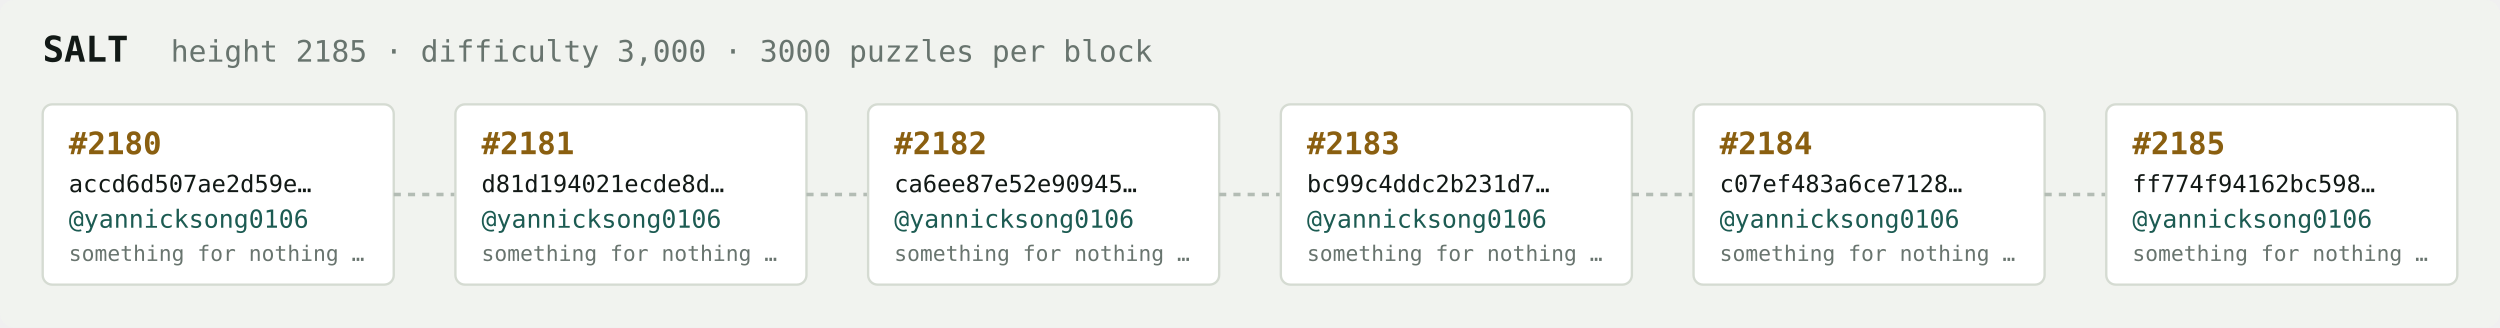
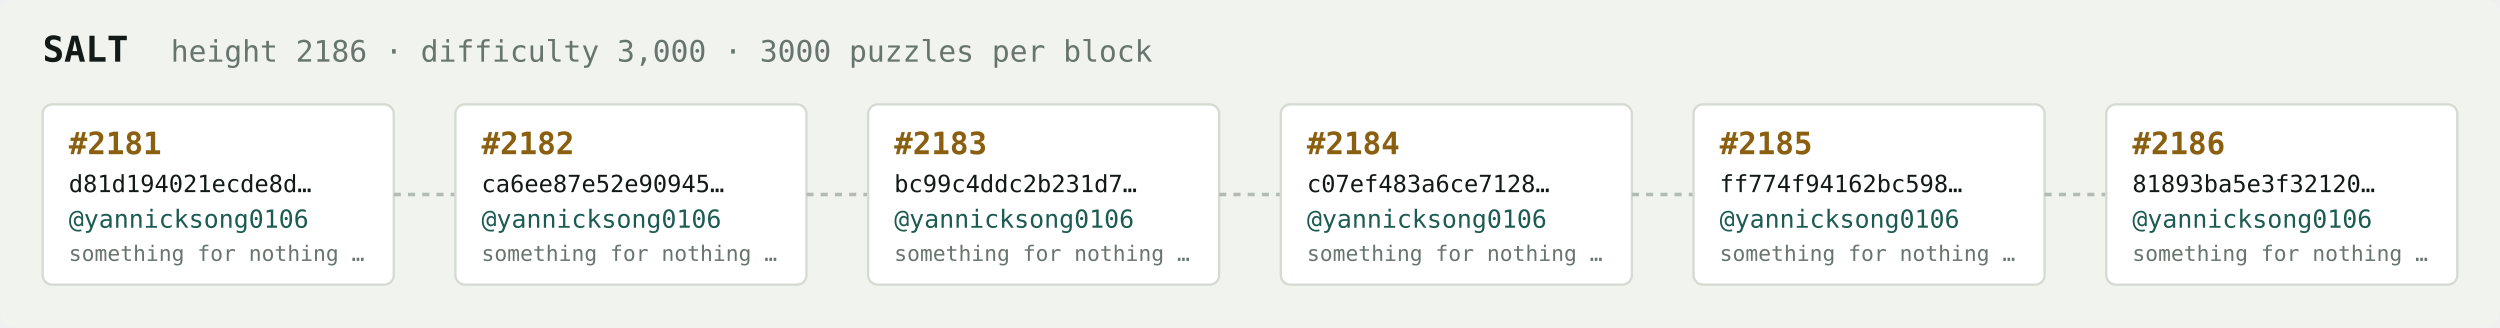
<svg xmlns="http://www.w3.org/2000/svg" width="1054" height="138" viewBox="0 0 1054 138" font-family="ui-monospace,SFMono-Regular,Menlo,monospace">
  <rect fill="#f1f3ef" width="1054" height="138" rx="6" />
  <text x="18" y="26" fill="#121916" font-size="15" font-weight="700">SALT</text>
-   <text x="72" y="26" fill="#68746e" font-size="12.5">height 2185 · difficulty 3,000 · 3000 puzzles per block</text>
+   <text x="72" y="26" fill="#68746e" font-size="12.5">height 2186 · difficulty 3,000 · 3000 puzzles per block</text>
  <rect x="18" y="44" width="148" height="76" rx="4" fill="#ffffff" stroke="#d5dbd2" stroke-width="1" />
-   <text x="29" y="65" fill="#8a5f10" font-size="13" font-weight="700">#2180</text>
-   <text x="29" y="81" fill="#121916" font-size="10">accd6d507ae2d59e…</text>
+   <text x="29" y="65" fill="#8a5f10" font-size="13" font-weight="700">#2181</text>
+   <text x="29" y="81" fill="#121916" font-size="10">d81d194021ecde8d…</text>
  <text x="29" y="96" fill="#1c5b52" font-size="10.5">@yannicksong0106</text>
  <text x="29" y="110" fill="#68746e" font-size="9">something for nothing …</text>
  <line x1="166" y1="82.0" x2="192" y2="82.0" stroke="#b3bcb4" stroke-width="1.5" stroke-dasharray="3 3" />
  <rect x="192" y="44" width="148" height="76" rx="4" fill="#ffffff" stroke="#d5dbd2" stroke-width="1" />
-   <text x="203" y="65" fill="#8a5f10" font-size="13" font-weight="700">#2181</text>
-   <text x="203" y="81" fill="#121916" font-size="10">d81d194021ecde8d…</text>
+   <text x="203" y="65" fill="#8a5f10" font-size="13" font-weight="700">#2182</text>
+   <text x="203" y="81" fill="#121916" font-size="10">ca6ee87e52e90945…</text>
  <text x="203" y="96" fill="#1c5b52" font-size="10.5">@yannicksong0106</text>
  <text x="203" y="110" fill="#68746e" font-size="9">something for nothing …</text>
  <line x1="340" y1="82.0" x2="366" y2="82.0" stroke="#b3bcb4" stroke-width="1.5" stroke-dasharray="3 3" />
  <rect x="366" y="44" width="148" height="76" rx="4" fill="#ffffff" stroke="#d5dbd2" stroke-width="1" />
-   <text x="377" y="65" fill="#8a5f10" font-size="13" font-weight="700">#2182</text>
-   <text x="377" y="81" fill="#121916" font-size="10">ca6ee87e52e90945…</text>
+   <text x="377" y="65" fill="#8a5f10" font-size="13" font-weight="700">#2183</text>
+   <text x="377" y="81" fill="#121916" font-size="10">bc99c4ddc2b231d7…</text>
  <text x="377" y="96" fill="#1c5b52" font-size="10.5">@yannicksong0106</text>
  <text x="377" y="110" fill="#68746e" font-size="9">something for nothing …</text>
  <line x1="514" y1="82.0" x2="540" y2="82.0" stroke="#b3bcb4" stroke-width="1.5" stroke-dasharray="3 3" />
  <rect x="540" y="44" width="148" height="76" rx="4" fill="#ffffff" stroke="#d5dbd2" stroke-width="1" />
-   <text x="551" y="65" fill="#8a5f10" font-size="13" font-weight="700">#2183</text>
-   <text x="551" y="81" fill="#121916" font-size="10">bc99c4ddc2b231d7…</text>
+   <text x="551" y="65" fill="#8a5f10" font-size="13" font-weight="700">#2184</text>
+   <text x="551" y="81" fill="#121916" font-size="10">c07ef483a6ce7128…</text>
  <text x="551" y="96" fill="#1c5b52" font-size="10.5">@yannicksong0106</text>
  <text x="551" y="110" fill="#68746e" font-size="9">something for nothing …</text>
  <line x1="688" y1="82.0" x2="714" y2="82.0" stroke="#b3bcb4" stroke-width="1.5" stroke-dasharray="3 3" />
  <rect x="714" y="44" width="148" height="76" rx="4" fill="#ffffff" stroke="#d5dbd2" stroke-width="1" />
-   <text x="725" y="65" fill="#8a5f10" font-size="13" font-weight="700">#2184</text>
-   <text x="725" y="81" fill="#121916" font-size="10">c07ef483a6ce7128…</text>
+   <text x="725" y="65" fill="#8a5f10" font-size="13" font-weight="700">#2185</text>
+   <text x="725" y="81" fill="#121916" font-size="10">ff774f94162bc598…</text>
  <text x="725" y="96" fill="#1c5b52" font-size="10.5">@yannicksong0106</text>
  <text x="725" y="110" fill="#68746e" font-size="9">something for nothing …</text>
  <line x1="862" y1="82.0" x2="888" y2="82.0" stroke="#b3bcb4" stroke-width="1.5" stroke-dasharray="3 3" />
  <rect x="888" y="44" width="148" height="76" rx="4" fill="#ffffff" stroke="#d5dbd2" stroke-width="1" />
-   <text x="899" y="65" fill="#8a5f10" font-size="13" font-weight="700">#2185</text>
-   <text x="899" y="81" fill="#121916" font-size="10">ff774f94162bc598…</text>
+   <text x="899" y="65" fill="#8a5f10" font-size="13" font-weight="700">#2186</text>
+   <text x="899" y="81" fill="#121916" font-size="10">81893ba5e3f32120…</text>
  <text x="899" y="96" fill="#1c5b52" font-size="10.5">@yannicksong0106</text>
  <text x="899" y="110" fill="#68746e" font-size="9">something for nothing …</text>
</svg>
